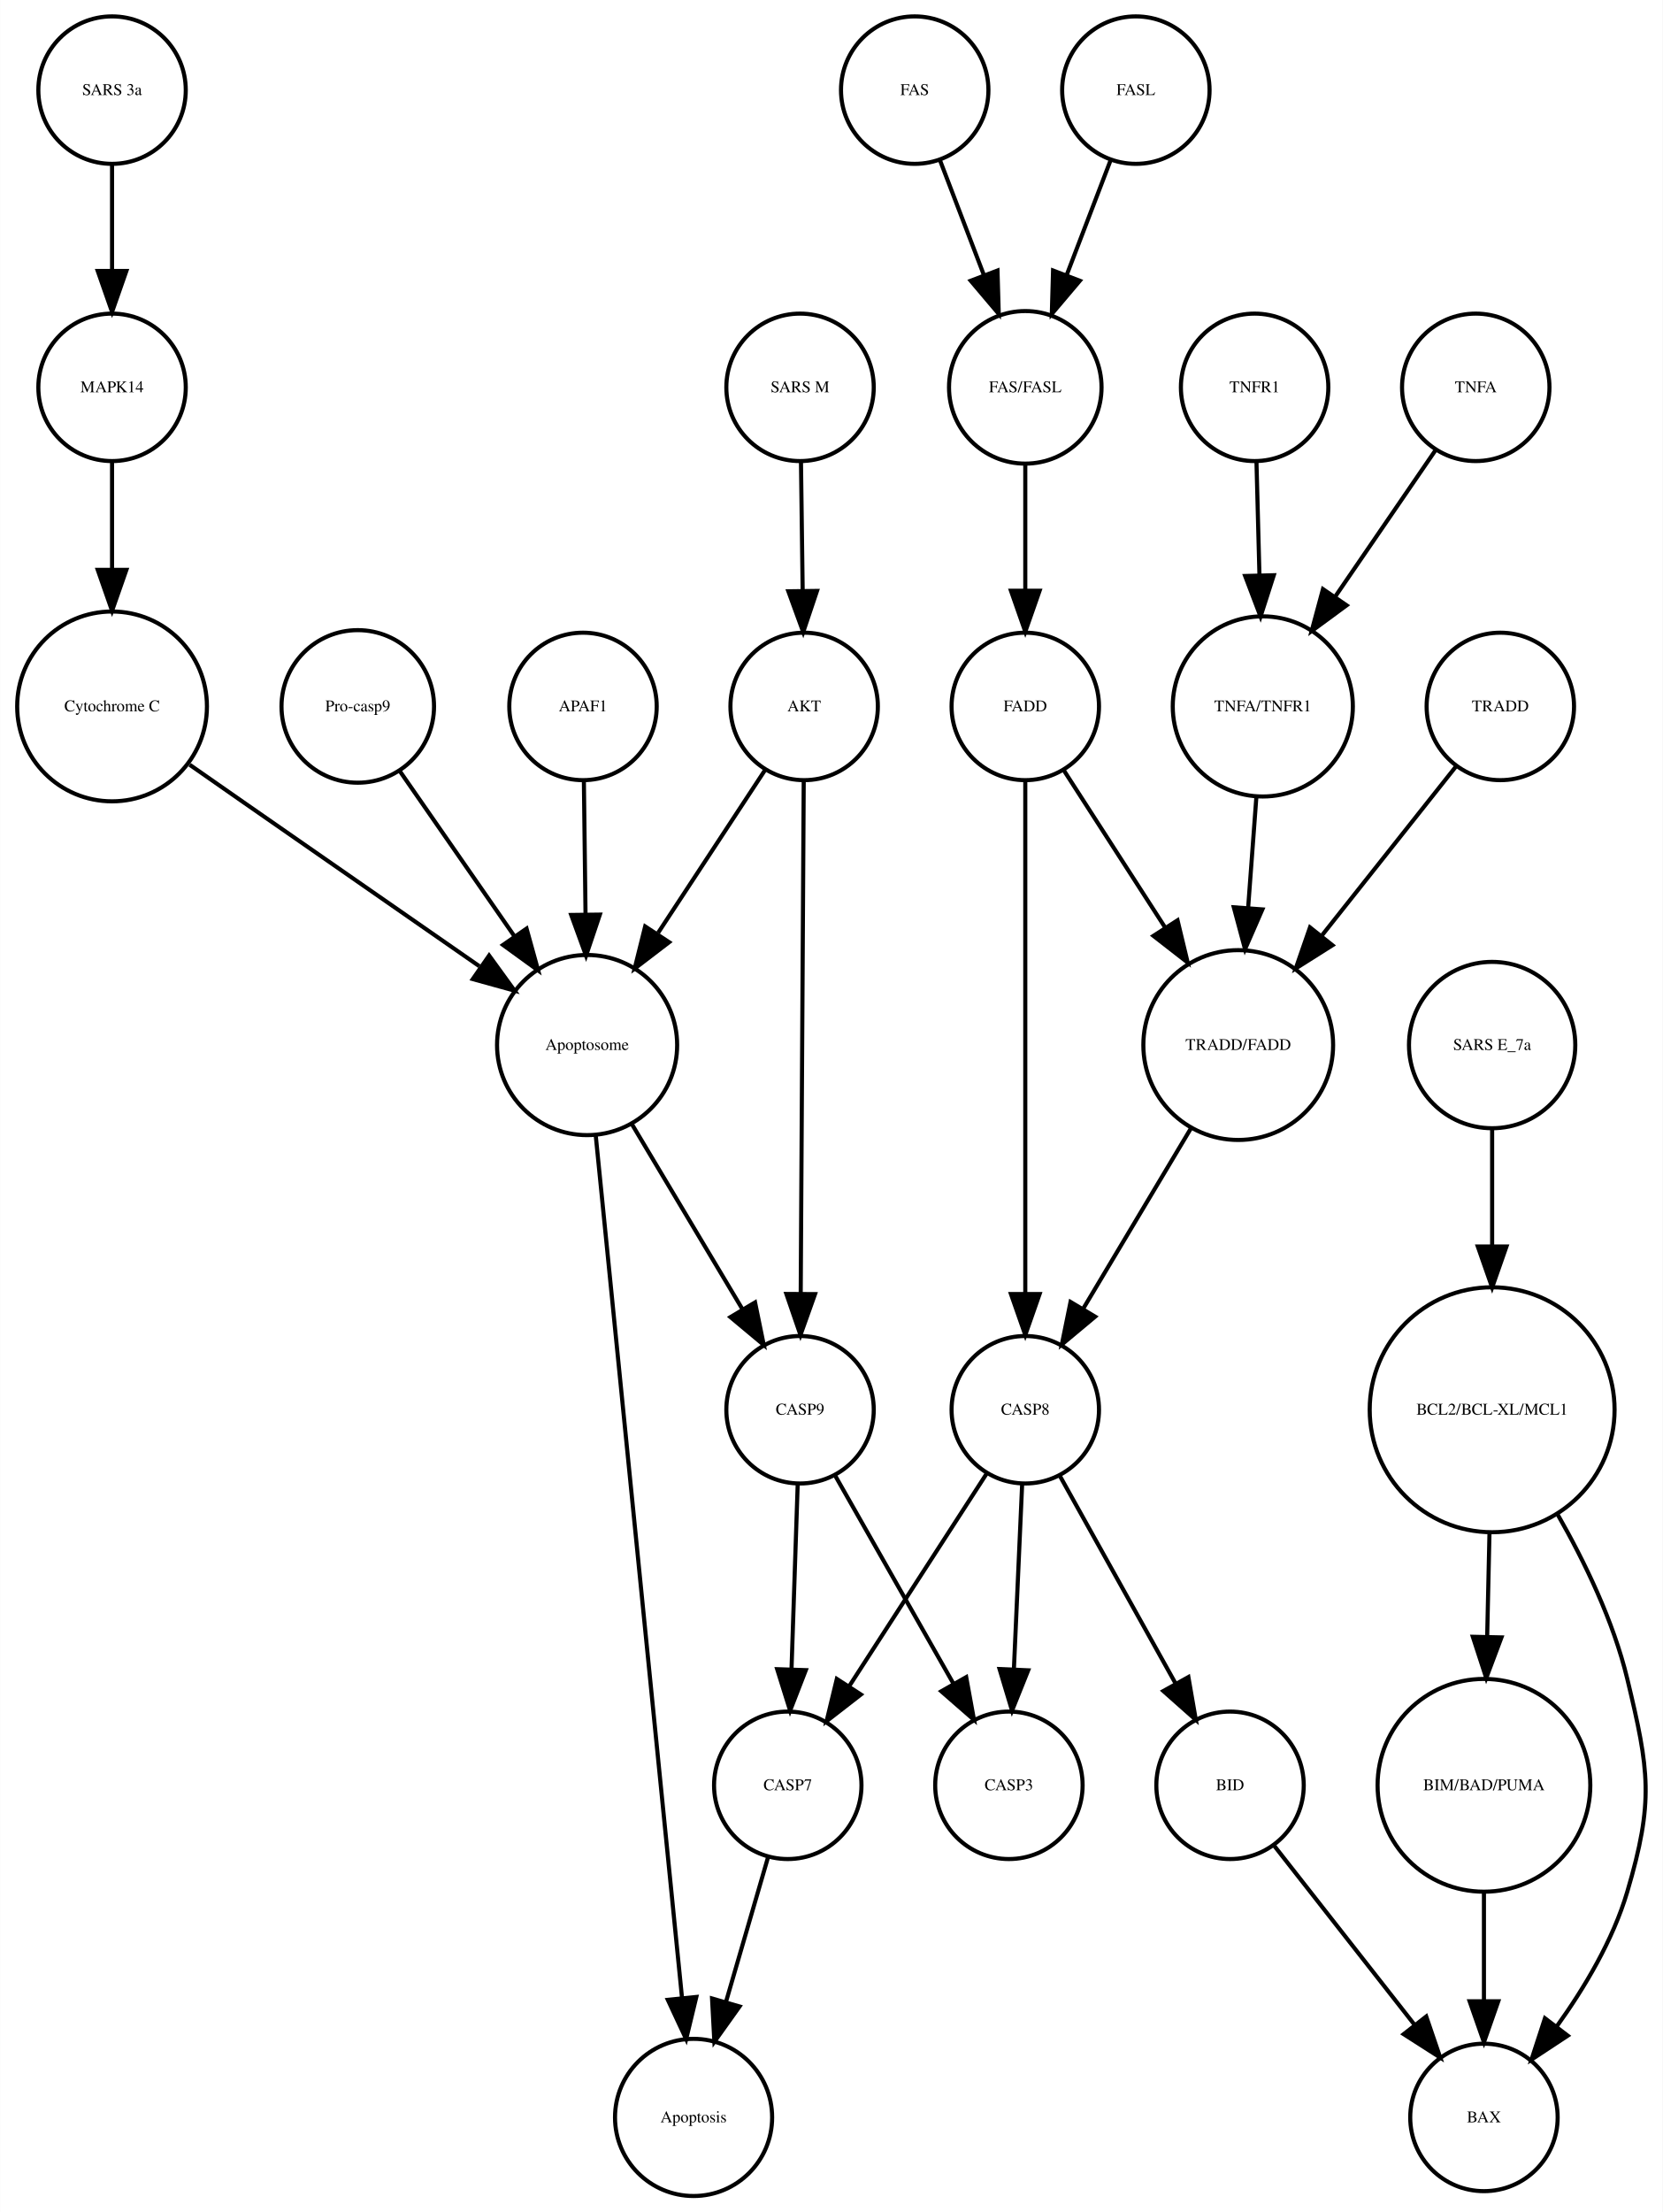
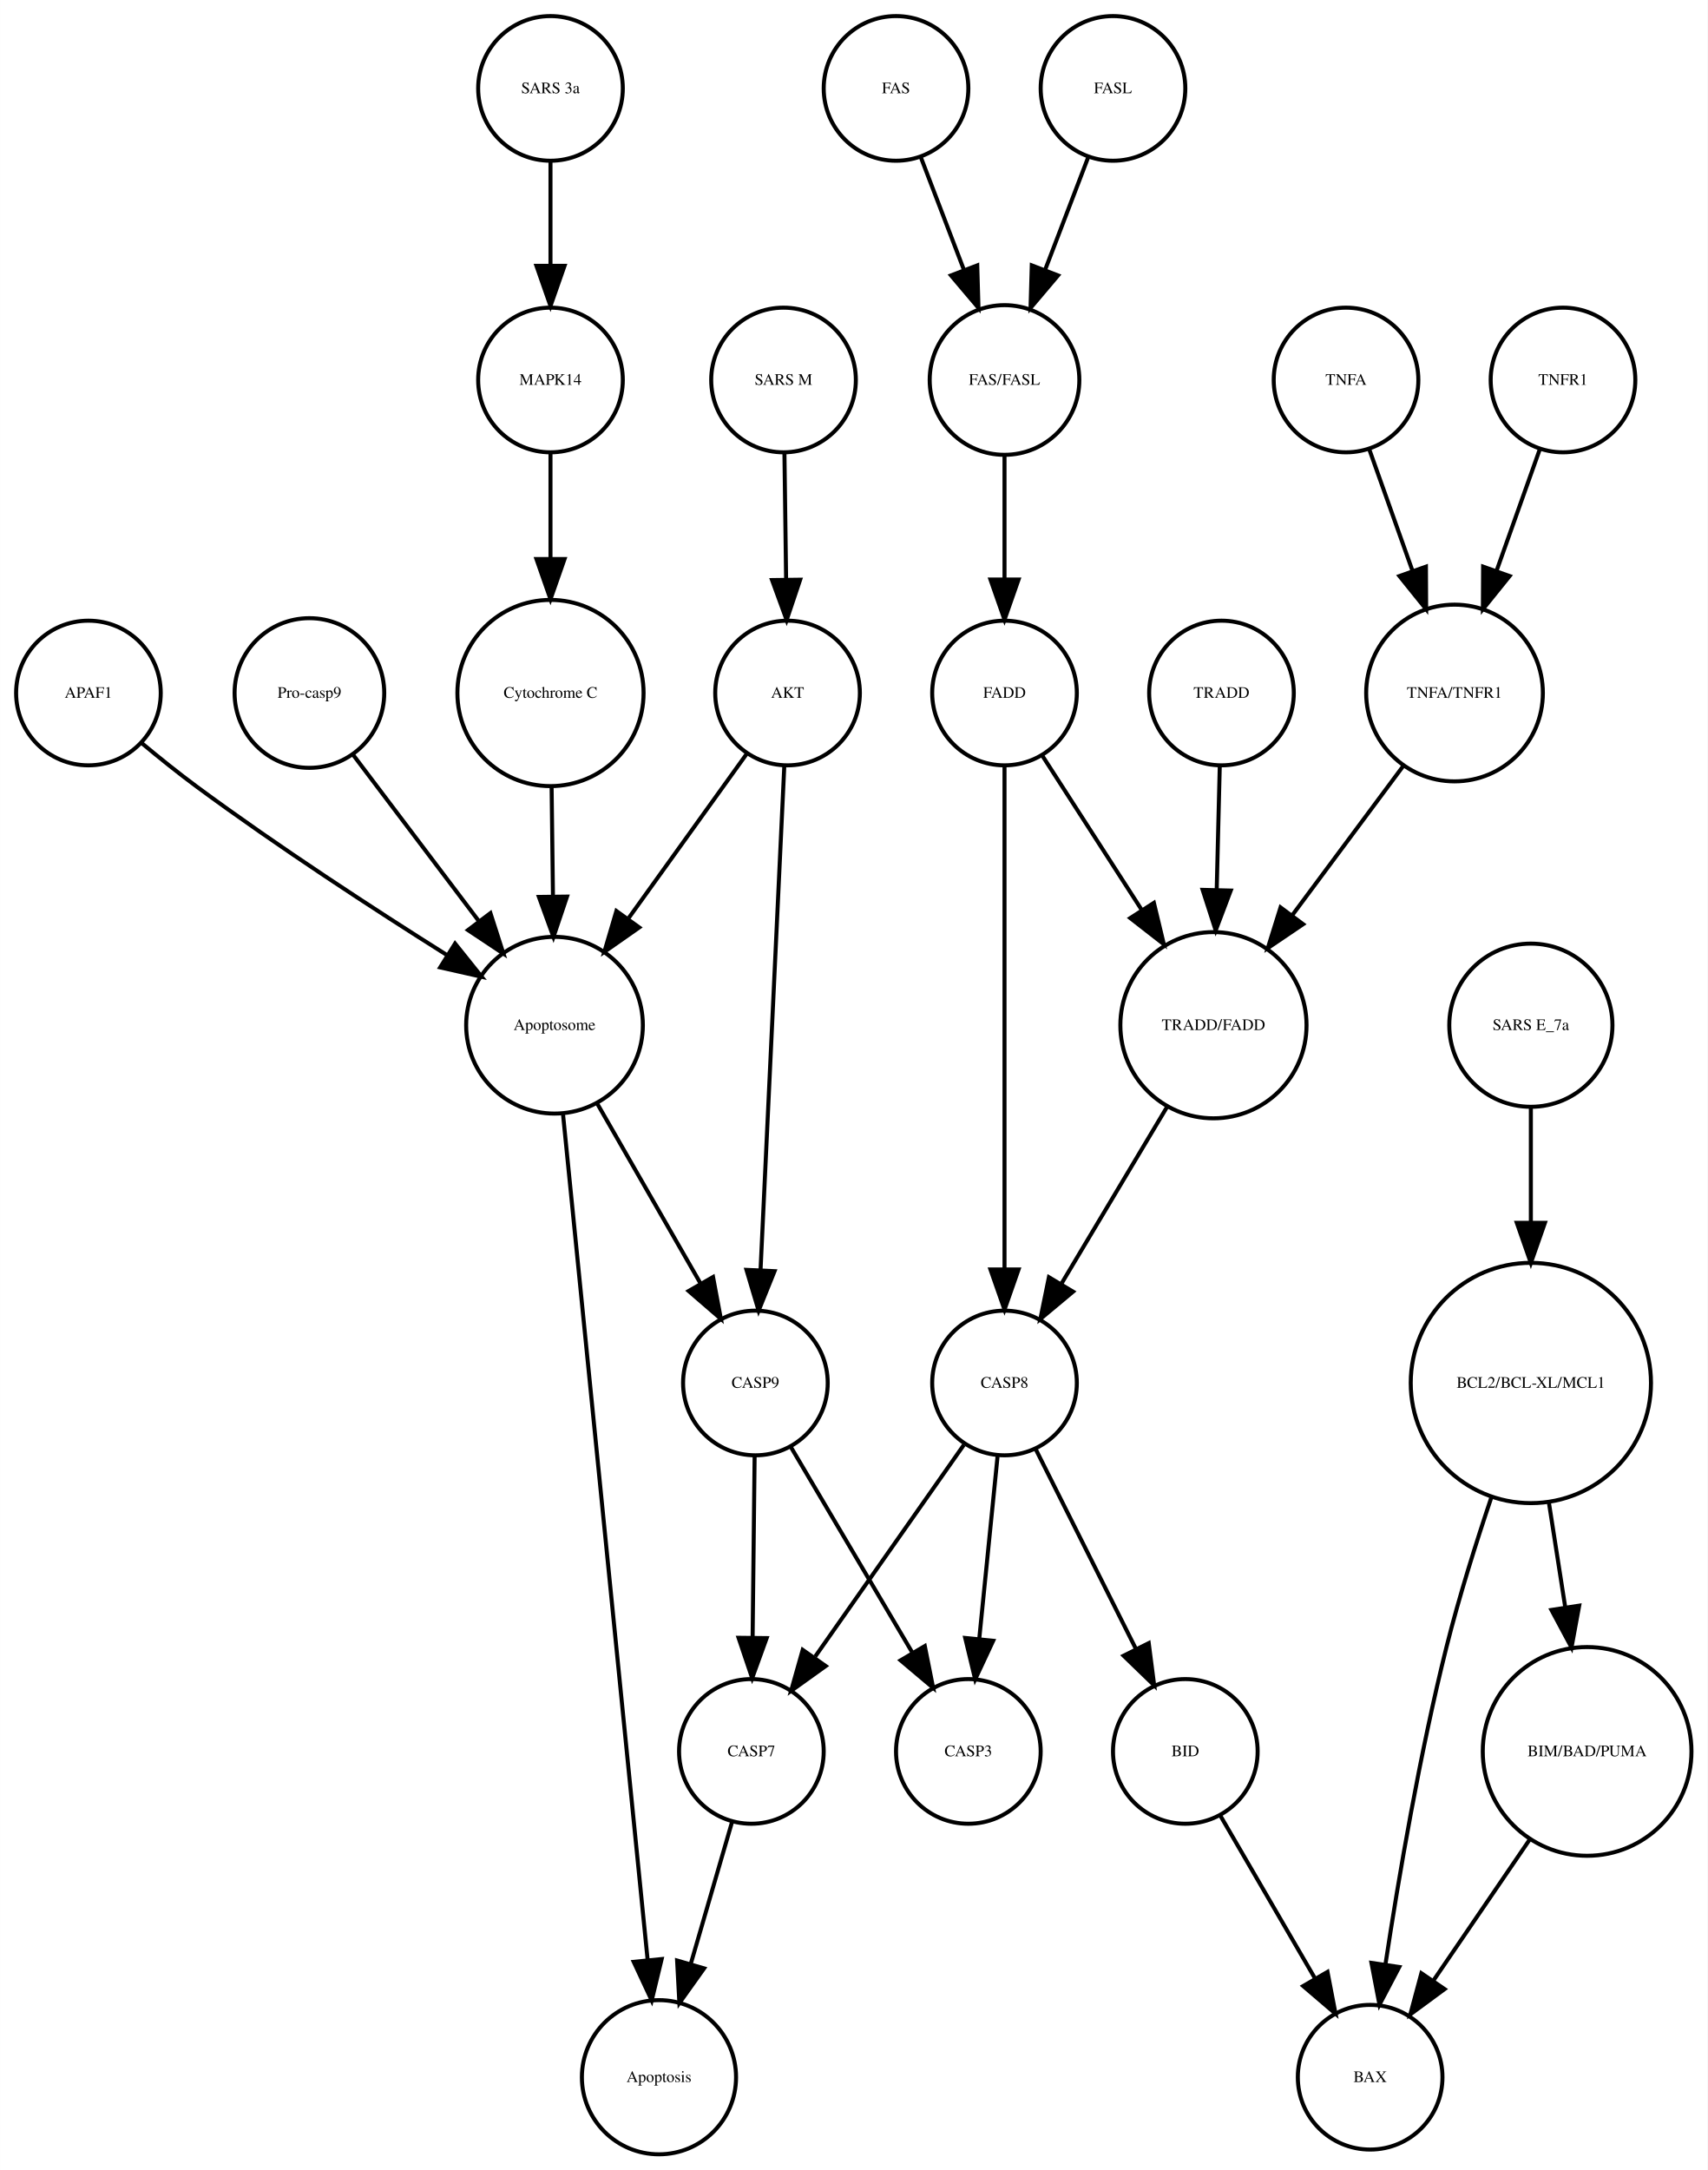
- <svg xmlns="http://www.w3.org/2000/svg" width="406pt" height="540pt" viewBox="0.00 0.00 405.95 540.01">
+ <svg xmlns="http://www.w3.org/2000/svg" width="425pt" height="540pt" viewBox="0.00 0.00 424.99 540.01">
  <g id="graph0" class="graph" transform="scale(1 1) rotate(0) translate(4 536.014)">
-     <polygon fill="white" stroke="none" points="-4,4 -4,-536.014 401.955,-536.014 401.955,4 -4,4" />
+     <polygon fill="white" stroke="none" points="-4,4 -4,-536.014 420.986,-536.014 420.986,4 -4,4" />
    <g id="node1" class="node">
-       <ellipse fill="none" stroke="black" cx="188.335" cy="-100.17" rx="18" ry="18" />
-       <text text-anchor="middle" x="188.335" y="-98.97" font-family="Times,serif" font-size="4.00">CASP7</text>
+       <ellipse fill="none" stroke="black" cx="183" cy="-100.17" rx="18" ry="18" />
+       <text text-anchor="middle" x="183" y="-98.97" font-family="Times,serif" font-size="4.00">CASP7</text>
    </g>
    <g id="node2" class="node">
-       <ellipse fill="none" stroke="black" cx="165.335" cy="-19.092" rx="19.184" ry="19.184" />
-       <text text-anchor="middle" x="165.335" y="-17.892" font-family="Times,serif" font-size="4.00">Apoptosis</text>
+       <ellipse fill="none" stroke="black" cx="160" cy="-19.092" rx="19.184" ry="19.184" />
+       <text text-anchor="middle" x="160" y="-17.892" font-family="Times,serif" font-size="4.00">Apoptosis</text>
    </g>
    <g id="edge1" class="edge">
-       <path fill="none" stroke="black" d="M183.569,-82.785C180.597,-72.568 176.699,-59.166 173.271,-47.377" />
-       <polygon fill="black" stroke="black" points="176.567,-46.178 170.413,-37.553 169.845,-48.133 176.567,-46.178" />
+       <path fill="none" stroke="black" d="M178.234,-82.785C175.263,-72.568 171.365,-59.166 167.936,-47.377" />
+       <polygon fill="black" stroke="black" points="171.232,-46.178 165.079,-37.553 164.511,-48.133 171.232,-46.178" />
    </g>
    <g id="node3" class="node">
-       <ellipse fill="none" stroke="black" cx="139.335" cy="-280.888" rx="21.99" ry="21.99" />
-       <text text-anchor="middle" x="139.335" y="-279.688" font-family="Times,serif" font-size="4.00">Apoptosome</text>
+       <ellipse fill="none" stroke="black" cx="134" cy="-280.888" rx="21.99" ry="21.99" />
+       <text text-anchor="middle" x="134" y="-279.688" font-family="Times,serif" font-size="4.00">Apoptosome</text>
    </g>
    <g id="edge2" class="edge">
-       <path fill="none" stroke="black" d="M141.418,-259.067C146.063,-212.656 157.269,-100.686 162.525,-48.169" />
-       <polygon fill="black" stroke="black" points="166.009,-48.501 163.522,-38.202 159.044,-47.804 166.009,-48.501" />
+       <path fill="none" stroke="black" d="M136.084,-259.067C140.728,-212.656 151.934,-100.686 157.19,-48.169" />
+       <polygon fill="black" stroke="black" points="160.674,-48.501 158.188,-38.202 153.709,-47.804 160.674,-48.501" />
+     </g>
+     <g id="node13" class="node">
+       <ellipse fill="none" stroke="black" cx="184" cy="-191.855" rx="18" ry="18" />
+       <text text-anchor="middle" x="184" y="-190.655" font-family="Times,serif" font-size="4.00">CASP9</text>
+     </g>
+     <g id="edge3" class="edge">
+       <path fill="none" stroke="black" d="M144.604,-261.43C152.129,-248.332 162.293,-230.639 170.413,-216.506" />
+       <polygon fill="black" stroke="black" points="173.458,-218.231 175.405,-207.816 167.388,-214.744 173.458,-218.231" />
+     </g>
+     <g id="node4" class="node">
+       <ellipse fill="none" stroke="black" cx="298" cy="-280.888" rx="23.17" ry="23.17" />
+       <text text-anchor="middle" x="298" y="-279.688" font-family="Times,serif" font-size="4.00">TRADD/FADD</text>
+     </g>
+     <g id="node16" class="node">
+       <ellipse fill="none" stroke="black" cx="246" cy="-191.855" rx="18" ry="18" />
+       <text text-anchor="middle" x="246" y="-190.655" font-family="Times,serif" font-size="4.00">CASP8</text>
+     </g>
+     <g id="edge4" class="edge">
+       <path fill="none" stroke="black" d="M286.46,-260.572C278.729,-247.633 268.497,-230.508 260.257,-216.717" />
+       <polygon fill="black" stroke="black" points="263.06,-214.584 254.926,-207.794 257.051,-218.174 263.06,-214.584" />
+     </g>
+     <g id="node5" class="node">
+       <ellipse fill="none" stroke="black" cx="18" cy="-363.557" rx="18" ry="18" />
+       <text text-anchor="middle" x="18" y="-362.357" font-family="Times,serif" font-size="4.00">APAF1</text>
+     </g>
+     <g id="edge5" class="edge">
+       <path fill="none" stroke="black" d="M31.224,-351.123C35.536,-347.53 40.398,-343.617 45,-340.222 65.255,-325.278 89.16,-309.717 107.093,-298.429" />
+       <polygon fill="black" stroke="black" points="109.249,-301.209 115.875,-292.941 105.539,-295.272 109.249,-301.209" />
+     </g>
+     <g id="node6" class="node">
+       <ellipse fill="none" stroke="black" cx="246" cy="-441.453" rx="18.623" ry="18.623" />
+       <text text-anchor="middle" x="246" y="-440.253" font-family="Times,serif" font-size="4.00">FAS/FASL</text>
+     </g>
+     <g id="node24" class="node">
+       <ellipse fill="none" stroke="black" cx="246" cy="-363.557" rx="18" ry="18" />
+       <text text-anchor="middle" x="246" y="-362.357" font-family="Times,serif" font-size="4.00">FADD</text>
+     </g>
+     <g id="edge6" class="edge">
+       <path fill="none" stroke="black" d="M246,-422.85C246,-413.685 246,-402.272 246,-391.98" />
+       <polygon fill="black" stroke="black" points="249.5,-391.802 246,-381.802 242.5,-391.802 249.5,-391.802" />
+     </g>
+     <g id="node7" class="node">
+       <ellipse fill="none" stroke="black" cx="300" cy="-363.557" rx="18" ry="18" />
+       <text text-anchor="middle" x="300" y="-362.357" font-family="Times,serif" font-size="4.00">TRADD</text>
+     </g>
+     <g id="edge7" class="edge">
+       <path fill="none" stroke="black" d="M299.576,-345.449C299.354,-336.5 299.075,-325.236 298.813,-314.686" />
+       <polygon fill="black" stroke="black" points="302.307,-314.396 298.56,-304.486 295.309,-314.57 302.307,-314.396" />
+     </g>
+     <g id="node8" class="node">
+       <ellipse fill="none" stroke="black" cx="133" cy="-441.453" rx="18" ry="18" />
+       <text text-anchor="middle" x="133" y="-440.253" font-family="Times,serif" font-size="4.00">MAPK14</text>
+     </g>
+     <g id="node11" class="node">
+       <ellipse fill="none" stroke="black" cx="133" cy="-363.557" rx="23.17" ry="23.17" />
+       <text text-anchor="middle" x="133" y="-362.357" font-family="Times,serif" font-size="4.00">Cytochrome C</text>
+     </g>
+     <g id="edge8" class="edge">
+       <path fill="none" stroke="black" d="M133,-423.231C133,-415.498 133,-406.108 133,-397.129" />
+       <polygon fill="black" stroke="black" points="136.5,-396.9 133,-386.9 129.5,-396.9 136.5,-396.9" />
+     </g>
+     <g id="node9" class="node">
+       <ellipse fill="none" stroke="black" cx="73" cy="-363.557" rx="18.623" ry="18.623" />
+       <text text-anchor="middle" x="73" y="-362.357" font-family="Times,serif" font-size="4.00">Pro-casp9</text>
+     </g>
+     <g id="edge9" class="edge">
+       <path fill="none" stroke="black" d="M83.906,-348.135C92.59,-336.651 104.949,-320.306 115.218,-306.726" />
+       <polygon fill="black" stroke="black" points="118.05,-308.783 121.29,-298.696 112.467,-304.561 118.05,-308.783" />
+     </g>
+     <g id="node10" class="node">
+       <ellipse fill="none" stroke="black" cx="377" cy="-280.888" rx="20.306" ry="20.306" />
+       <text text-anchor="middle" x="377" y="-279.688" font-family="Times,serif" font-size="4.00">SARS E_7a</text>
+     </g>
+     <g id="node17" class="node">
+       <ellipse fill="none" stroke="black" cx="377" cy="-191.855" rx="29.898" ry="29.898" />
+       <text text-anchor="middle" x="377" y="-190.655" font-family="Times,serif" font-size="4.00">BCL2/BCL-XL/MCL1</text>
+     </g>
+     <g id="edge10" class="edge">
+       <path fill="none" stroke="black" d="M377,-260.572C377,-252.098 377,-241.828 377,-231.875" />
+       <polygon fill="black" stroke="black" points="380.5,-231.707 377,-221.707 373.5,-231.707 380.5,-231.707" />
+     </g>
+     <g id="edge11" class="edge">
+       <path fill="none" stroke="black" d="M133.279,-340.086C133.382,-331.709 133.502,-322.044 133.614,-313.026" />
+       <polygon fill="black" stroke="black" points="137.116,-312.896 133.74,-302.854 130.116,-312.81 137.116,-312.896" />
+     </g>
+     <g id="node12" class="node">
+       <ellipse fill="none" stroke="black" cx="273" cy="-514.014" rx="18" ry="18" />
+       <text text-anchor="middle" x="273" y="-512.814" font-family="Times,serif" font-size="4.00">FASL</text>
+     </g>
+     <g id="edge12" class="edge">
+       <path fill="none" stroke="black" d="M266.873,-497.003C263.686,-488.674 259.708,-478.277 256.082,-468.801" />
+       <polygon fill="black" stroke="black" points="259.322,-467.474 252.479,-459.385 252.784,-469.975 259.322,-467.474" />
+     </g>
+     <g id="edge13" class="edge">
+       <path fill="none" stroke="black" d="M183.807,-173.562C183.665,-160.783 183.468,-143.13 183.304,-128.455" />
+       <polygon fill="black" stroke="black" points="186.804,-128.369 183.192,-118.409 179.804,-128.447 186.804,-128.369" />
+     </g>
+     <g id="node25" class="node">
+       <ellipse fill="none" stroke="black" cx="237" cy="-100.17" rx="18" ry="18" />
+       <text text-anchor="middle" x="237" y="-98.97" font-family="Times,serif" font-size="4.00">CASP3</text>
+     </g>
+     <g id="edge14" class="edge">
+       <path fill="none" stroke="black" d="M192.752,-176.045C200.961,-162.154 213.375,-141.147 222.967,-124.916" />
+       <polygon fill="black" stroke="black" points="226.161,-126.391 228.235,-116.002 220.134,-122.83 226.161,-126.391" />
+     </g>
+     <g id="node14" class="node">
+       <ellipse fill="none" stroke="black" cx="219" cy="-514.014" rx="18" ry="18" />
+       <text text-anchor="middle" x="219" y="-512.814" font-family="Times,serif" font-size="4.00">FAS</text>
+     </g>
+     <g id="edge15" class="edge">
+       <path fill="none" stroke="black" d="M225.127,-497.003C228.314,-488.674 232.292,-478.277 235.918,-468.801" />
+       <polygon fill="black" stroke="black" points="239.216,-469.975 239.521,-459.385 232.678,-467.474 239.216,-469.975" />
+     </g>
+     <g id="node15" class="node">
+       <ellipse fill="none" stroke="black" cx="331" cy="-441.453" rx="18" ry="18" />
+       <text text-anchor="middle" x="331" y="-440.253" font-family="Times,serif" font-size="4.00">TNFA</text>
    </g>
    <g id="node23" class="node">
-       <ellipse fill="none" stroke="black" cx="191.335" cy="-191.855" rx="18" ry="18" />
-       <text text-anchor="middle" x="191.335" y="-190.655" font-family="Times,serif" font-size="4.00">CASP9</text>
-     </g>
-     <g id="edge3" class="edge">
-       <path fill="none" stroke="black" d="M150.109,-261.854C157.967,-248.703 168.689,-230.757 177.229,-216.463" />
-       <polygon fill="black" stroke="black" points="180.349,-218.064 182.474,-207.685 174.34,-214.474 180.349,-218.064" />
-     </g>
-     <g id="node4" class="node">
-       <ellipse fill="none" stroke="black" cx="298.335" cy="-280.888" rx="23.17" ry="23.17" />
-       <text text-anchor="middle" x="298.335" y="-279.688" font-family="Times,serif" font-size="4.00">TRADD/FADD</text>
+       <ellipse fill="none" stroke="black" cx="358" cy="-363.557" rx="21.99" ry="21.99" />
+       <text text-anchor="middle" x="358" y="-362.357" font-family="Times,serif" font-size="4.00">TNFA/TNFR1</text>
+     </g>
+     <g id="edge16" class="edge">
+       <path fill="none" stroke="black" d="M336.726,-424.357C339.87,-415.52 343.867,-404.284 347.546,-393.943" />
+       <polygon fill="black" stroke="black" points="350.883,-395.005 350.937,-384.411 344.288,-392.659 350.883,-395.005" />
+     </g>
+     <g id="edge17" class="edge">
+       <path fill="none" stroke="black" d="M235.878,-176.445C225.9,-162.241 210.503,-140.322 198.892,-123.793" />
+       <polygon fill="black" stroke="black" points="201.501,-121.419 192.889,-115.248 195.773,-125.443 201.501,-121.419" />
+     </g>
+     <g id="node19" class="node">
+       <ellipse fill="none" stroke="black" cx="291" cy="-100.17" rx="18" ry="18" />
+       <text text-anchor="middle" x="291" y="-98.97" font-family="Times,serif" font-size="4.00">BID</text>
+     </g>
+     <g id="edge18" class="edge">
+       <path fill="none" stroke="black" d="M253.838,-175.233C260.678,-161.601 270.72,-141.588 278.641,-125.801" />
+       <polygon fill="black" stroke="black" points="281.895,-127.12 283.251,-116.613 275.638,-123.981 281.895,-127.12" />
+     </g>
+     <g id="edge19" class="edge">
+       <path fill="none" stroke="black" d="M244.265,-173.562C242.974,-160.701 241.188,-142.903 239.71,-128.174" />
+       <polygon fill="black" stroke="black" points="243.181,-127.705 238.699,-118.105 236.216,-128.404 243.181,-127.705" />
+     </g>
+     <g id="node22" class="node">
+       <ellipse fill="none" stroke="black" cx="337" cy="-19.092" rx="18" ry="18" />
+       <text text-anchor="middle" x="337" y="-17.892" font-family="Times,serif" font-size="4.00">BAX</text>
+     </g>
+     <g id="edge21" class="edge">
+       <path fill="none" stroke="black" d="M367.275,-163.706C363.401,-152.225 359.129,-138.642 356,-126.156 349.348,-99.611 344.094,-68.77 340.813,-47.211" />
+       <polygon fill="black" stroke="black" points="344.249,-46.523 339.321,-37.144 337.324,-47.548 344.249,-46.523" />
+     </g>
+     <g id="node26" class="node">
+       <ellipse fill="none" stroke="black" cx="391" cy="-100.17" rx="25.972" ry="25.972" />
+       <text text-anchor="middle" x="391" y="-98.97" font-family="Times,serif" font-size="4.00">BIM/BAD/PUMA</text>
+     </g>
+     <g id="edge20" class="edge">
+       <path fill="none" stroke="black" d="M381.43,-162.478C382.742,-154.068 384.195,-144.761 385.564,-135.993" />
+       <polygon fill="black" stroke="black" points="389.035,-136.453 387.119,-126.033 382.118,-135.374 389.035,-136.453" />
    </g>
    <g id="node18" class="node">
-       <ellipse fill="none" stroke="black" cx="246.335" cy="-191.855" rx="18" ry="18" />
-       <text text-anchor="middle" x="246.335" y="-190.655" font-family="Times,serif" font-size="4.00">CASP8</text>
-     </g>
-     <g id="edge4" class="edge">
-       <path fill="none" stroke="black" d="M286.794,-260.572C279.063,-247.633 268.831,-230.508 260.592,-216.717" />
-       <polygon fill="black" stroke="black" points="263.394,-214.584 255.261,-207.794 257.385,-218.174 263.394,-214.584" />
-     </g>
-     <g id="node5" class="node">
-       <ellipse fill="none" stroke="black" cx="358.335" cy="-19.092" rx="18" ry="18" />
-       <text text-anchor="middle" x="358.335" y="-17.892" font-family="Times,serif" font-size="4.00">BAX</text>
-     </g>
-     <g id="node6" class="node">
-       <ellipse fill="none" stroke="black" cx="273.335" cy="-514.014" rx="18" ry="18" />
-       <text text-anchor="middle" x="273.335" y="-512.814" font-family="Times,serif" font-size="4.00">FASL</text>
-     </g>
-     <g id="node17" class="node">
-       <ellipse fill="none" stroke="black" cx="246.335" cy="-441.453" rx="18.623" ry="18.623" />
-       <text text-anchor="middle" x="246.335" y="-440.253" font-family="Times,serif" font-size="4.00">FAS/FASL</text>
-     </g>
-     <g id="edge5" class="edge">
-       <path fill="none" stroke="black" d="M267.208,-497.003C264.021,-488.674 260.043,-478.277 256.417,-468.801" />
-       <polygon fill="black" stroke="black" points="259.656,-467.474 252.814,-459.385 253.118,-469.975 259.656,-467.474" />
-     </g>
-     <g id="node7" class="node">
-       <ellipse fill="none" stroke="black" cx="219.335" cy="-514.014" rx="18" ry="18" />
-       <text text-anchor="middle" x="219.335" y="-512.814" font-family="Times,serif" font-size="4.00">FAS</text>
-     </g>
-     <g id="edge6" class="edge">
-       <path fill="none" stroke="black" d="M225.461,-497.003C228.648,-488.674 232.626,-478.277 236.252,-468.801" />
-       <polygon fill="black" stroke="black" points="239.551,-469.975 239.856,-459.385 233.013,-467.474 239.551,-469.975" />
-     </g>
-     <g id="node8" class="node">
-       <ellipse fill="none" stroke="black" cx="23.334" cy="-363.557" rx="23.17" ry="23.17" />
-       <text text-anchor="middle" x="23.334" y="-362.357" font-family="Times,serif" font-size="4.00">Cytochrome C</text>
-     </g>
-     <g id="edge7" class="edge">
-       <path fill="none" stroke="black" d="M42.281,-349.322C46.572,-346.328 51.109,-343.164 55.334,-340.222 74.637,-326.784 96.455,-311.633 113.017,-300.141" />
-       <polygon fill="black" stroke="black" points="115.407,-302.742 121.628,-294.166 111.416,-296.991 115.407,-302.742" />
-     </g>
-     <g id="node9" class="node">
-       <ellipse fill="none" stroke="black" cx="246.335" cy="-363.557" rx="18" ry="18" />
-       <text text-anchor="middle" x="246.335" y="-362.357" font-family="Times,serif" font-size="4.00">FADD</text>
-     </g>
-     <g id="edge9" class="edge">
-       <path fill="none" stroke="black" d="M255.631,-348.135C262.514,-337.456 272.106,-322.576 280.456,-309.623" />
-       <polygon fill="black" stroke="black" points="283.513,-311.34 285.99,-301.039 277.63,-307.547 283.513,-311.34" />
-     </g>
-     <g id="edge8" class="edge">
-       <path fill="none" stroke="black" d="M246.335,-345.351C246.335,-315.874 246.335,-255.491 246.335,-220.193" />
-       <polygon fill="black" stroke="black" points="249.835,-220.106 246.335,-210.106 242.835,-220.106 249.835,-220.106" />
-     </g>
-     <g id="node10" class="node">
-       <ellipse fill="none" stroke="black" cx="23.334" cy="-514.014" rx="18" ry="18" />
-       <text text-anchor="middle" x="23.334" y="-512.814" font-family="Times,serif" font-size="4.00">SARS 3a</text>
-     </g>
-     <g id="node24" class="node">
-       <ellipse fill="none" stroke="black" cx="23.334" cy="-441.453" rx="18" ry="18" />
-       <text text-anchor="middle" x="23.334" y="-440.253" font-family="Times,serif" font-size="4.00">MAPK14</text>
-     </g>
-     <g id="edge10" class="edge">
-       <path fill="none" stroke="black" d="M23.334,-495.933C23.334,-488.162 23.334,-478.769 23.334,-470.036" />
-       <polygon fill="black" stroke="black" points="26.835,-469.867 23.334,-459.867 19.835,-469.867 26.835,-469.867" />
-     </g>
-     <g id="node11" class="node">
-       <ellipse fill="none" stroke="black" cx="302.335" cy="-441.453" rx="18" ry="18" />
-       <text text-anchor="middle" x="302.335" y="-440.253" font-family="Times,serif" font-size="4.00">TNFR1</text>
-     </g>
-     <g id="node13" class="node">
-       <ellipse fill="none" stroke="black" cx="304.335" cy="-363.557" rx="21.99" ry="21.99" />
-       <text text-anchor="middle" x="304.335" y="-362.357" font-family="Times,serif" font-size="4.00">TNFA/TNFR1</text>
-     </g>
-     <g id="edge11" class="edge">
-       <path fill="none" stroke="black" d="M302.788,-423.231C303.003,-415.096 303.265,-405.128 303.513,-395.733" />
-       <polygon fill="black" stroke="black" points="307.018,-395.585 303.783,-385.497 300.02,-395.401 307.018,-395.585" />
-     </g>
-     <g id="node12" class="node">
-       <ellipse fill="none" stroke="black" cx="358.335" cy="-100.17" rx="25.972" ry="25.972" />
-       <text text-anchor="middle" x="358.335" y="-98.97" font-family="Times,serif" font-size="4.00">BIM/BAD/PUMA</text>
-     </g>
-     <g id="edge12" class="edge">
-       <path fill="none" stroke="black" d="M358.335,-74.149C358.335,-65.656 358.335,-56.126 358.335,-47.46" />
-       <polygon fill="black" stroke="black" points="361.835,-47.446 358.335,-37.446 354.835,-47.446 361.835,-47.446" />
-     </g>
-     <g id="edge13" class="edge">
-       <path fill="none" stroke="black" d="M302.789,-341.782C302.169,-333.439 301.439,-323.621 300.751,-314.376" />
-       <polygon fill="black" stroke="black" points="304.233,-314.003 300.001,-304.29 297.252,-314.522 304.233,-314.003" />
-     </g>
-     <g id="node14" class="node">
-       <ellipse fill="none" stroke="black" cx="191.335" cy="-441.453" rx="18" ry="18" />
-       <text text-anchor="middle" x="191.335" y="-440.253" font-family="Times,serif" font-size="4.00">SARS M</text>
-     </g>
-     <g id="node25" class="node">
-       <ellipse fill="none" stroke="black" cx="192.335" cy="-363.557" rx="18" ry="18" />
-       <text text-anchor="middle" x="192.335" y="-362.357" font-family="Times,serif" font-size="4.00">AKT</text>
-     </g>
-     <g id="edge14" class="edge">
-       <path fill="none" stroke="black" d="M191.561,-423.231C191.683,-414.012 191.835,-402.44 191.973,-392.014" />
-       <polygon fill="black" stroke="black" points="195.476,-391.756 192.109,-381.71 188.477,-391.663 195.476,-391.756" />
-     </g>
-     <g id="node15" class="node">
-       <ellipse fill="none" stroke="black" cx="83.335" cy="-363.557" rx="18.623" ry="18.623" />
-       <text text-anchor="middle" x="83.335" y="-362.357" font-family="Times,serif" font-size="4.00">Pro-casp9</text>
-     </g>
-     <g id="edge15" class="edge">
-       <path fill="none" stroke="black" d="M93.606,-347.761C101.428,-336.492 112.387,-320.707 121.615,-307.413" />
-       <polygon fill="black" stroke="black" points="124.552,-309.32 127.379,-299.11 118.801,-305.328 124.552,-309.32" />
-     </g>
-     <g id="node16" class="node">
-       <ellipse fill="none" stroke="black" cx="360.335" cy="-280.888" rx="20.306" ry="20.306" />
-       <text text-anchor="middle" x="360.335" y="-279.688" font-family="Times,serif" font-size="4.00">SARS E_7a</text>
+       <ellipse fill="none" stroke="black" cx="133" cy="-514.014" rx="18" ry="18" />
+       <text text-anchor="middle" x="133" y="-512.814" font-family="Times,serif" font-size="4.00">SARS 3a</text>
+     </g>
+     <g id="edge22" class="edge">
+       <path fill="none" stroke="black" d="M133,-495.933C133,-488.162 133,-478.769 133,-470.036" />
+       <polygon fill="black" stroke="black" points="136.5,-469.867 133,-459.867 129.5,-469.867 136.5,-469.867" />
+     </g>
+     <g id="edge23" class="edge">
+       <path fill="none" stroke="black" d="M299.652,-84.296C306.27,-72.919 315.526,-57.007 323.168,-43.87" />
+       <polygon fill="black" stroke="black" points="326.384,-45.303 328.387,-34.899 320.333,-41.783 326.384,-45.303" />
+     </g>
+     <g id="node20" class="node">
+       <ellipse fill="none" stroke="black" cx="192" cy="-363.557" rx="18" ry="18" />
+       <text text-anchor="middle" x="192" y="-362.357" font-family="Times,serif" font-size="4.00">AKT</text>
+     </g>
+     <g id="edge24" class="edge">
+       <path fill="none" stroke="black" d="M181.897,-348.505C173.803,-337.248 162.231,-321.153 152.49,-307.604" />
+       <polygon fill="black" stroke="black" points="155.086,-305.22 146.407,-299.144 149.403,-309.306 155.086,-305.22" />
+     </g>
+     <g id="edge25" class="edge">
+       <path fill="none" stroke="black" d="M191.189,-345.351C189.796,-315.798 186.938,-255.178 185.276,-219.919" />
+       <polygon fill="black" stroke="black" points="188.768,-219.678 184.801,-209.854 181.776,-220.007 188.768,-219.678" />
    </g>
    <g id="node21" class="node">
-       <ellipse fill="none" stroke="black" cx="360.335" cy="-191.855" rx="29.898" ry="29.898" />
-       <text text-anchor="middle" x="360.335" y="-190.655" font-family="Times,serif" font-size="4.00">BCL2/BCL-XL/MCL1</text>
-     </g>
-     <g id="edge16" class="edge">
-       <path fill="none" stroke="black" d="M360.335,-260.572C360.335,-252.098 360.335,-241.828 360.335,-231.875" />
-       <polygon fill="black" stroke="black" points="363.835,-231.707 360.335,-221.707 356.835,-231.707 363.835,-231.707" />
-     </g>
-     <g id="edge17" class="edge">
-       <path fill="none" stroke="black" d="M246.335,-422.85C246.335,-413.685 246.335,-402.272 246.335,-391.98" />
-       <polygon fill="black" stroke="black" points="249.835,-391.802 246.335,-381.802 242.835,-391.802 249.835,-391.802" />
-     </g>
-     <g id="edge18" class="edge">
-       <path fill="none" stroke="black" d="M237.016,-176.445C227.938,-162.408 213.987,-140.837 203.344,-124.378" />
-       <polygon fill="black" stroke="black" points="206.192,-122.338 197.823,-115.842 200.314,-126.139 206.192,-122.338" />
-     </g>
-     <g id="node22" class="node">
-       <ellipse fill="none" stroke="black" cx="296.335" cy="-100.17" rx="18" ry="18" />
-       <text text-anchor="middle" x="296.335" y="-98.97" font-family="Times,serif" font-size="4.00">BID</text>
-     </g>
-     <g id="edge19" class="edge">
-       <path fill="none" stroke="black" d="M254.816,-175.641C262.549,-161.771 274.097,-141.056 283.053,-124.993" />
-       <polygon fill="black" stroke="black" points="286.165,-126.598 287.978,-116.159 280.051,-123.189 286.165,-126.598" />
-     </g>
-     <g id="node26" class="node">
-       <ellipse fill="none" stroke="black" cx="242.335" cy="-100.17" rx="18" ry="18" />
-       <text text-anchor="middle" x="242.335" y="-98.97" font-family="Times,serif" font-size="4.00">CASP3</text>
-     </g>
-     <g id="edge20" class="edge">
-       <path fill="none" stroke="black" d="M245.563,-173.562C244.993,-160.783 244.206,-143.13 243.551,-128.455" />
-       <polygon fill="black" stroke="black" points="247.046,-128.243 243.103,-118.409 240.053,-128.555 247.046,-128.243" />
-     </g>
-     <g id="node19" class="node">
-       <ellipse fill="none" stroke="black" cx="362.335" cy="-363.557" rx="18" ry="18" />
-       <text text-anchor="middle" x="362.335" y="-362.357" font-family="Times,serif" font-size="4.00">TRADD</text>
-     </g>
-     <g id="edge21" class="edge">
-       <path fill="none" stroke="black" d="M351.478,-348.872C342.559,-337.63 329.673,-321.388 318.824,-307.714" />
-       <polygon fill="black" stroke="black" points="321.343,-305.257 312.386,-299.599 315.859,-309.608 321.343,-305.257" />
-     </g>
-     <g id="node20" class="node">
-       <ellipse fill="none" stroke="black" cx="356.335" cy="-441.453" rx="18" ry="18" />
-       <text text-anchor="middle" x="356.335" y="-440.253" font-family="Times,serif" font-size="4.00">TNFA</text>
-     </g>
-     <g id="edge22" class="edge">
-       <path fill="none" stroke="black" d="M346.554,-426.177C339.641,-416.088 330.181,-402.281 321.968,-390.294" />
-       <polygon fill="black" stroke="black" points="324.802,-388.237 316.262,-381.966 319.027,-392.194 324.802,-388.237" />
-     </g>
-     <g id="edge23" class="edge">
-       <path fill="none" stroke="black" d="M376.256,-166.425C382.943,-154.743 389.946,-140.255 393.335,-126.156 398.732,-103.697 399.877,-96.337 393.335,-74.184 389.842,-62.357 382.866,-50.684 376.055,-41.227" />
-       <polygon fill="black" stroke="black" points="378.798,-39.052 369.951,-33.223 373.232,-43.297 378.798,-39.052" />
-     </g>
-     <g id="edge24" class="edge">
-       <path fill="none" stroke="black" d="M359.691,-161.984C359.509,-153.83 359.309,-144.864 359.12,-136.382" />
-       <polygon fill="black" stroke="black" points="362.618,-136.28 358.896,-126.361 355.62,-136.436 362.618,-136.28" />
-     </g>
-     <g id="edge25" class="edge">
-       <path fill="none" stroke="black" d="M307.134,-85.396C316.558,-73.376 330.393,-55.73 341.307,-41.81" />
-       <polygon fill="black" stroke="black" points="344.243,-43.737 347.659,-33.708 338.734,-39.419 344.243,-43.737" />
+       <ellipse fill="none" stroke="black" cx="191" cy="-441.453" rx="18" ry="18" />
+       <text text-anchor="middle" x="191" y="-440.253" font-family="Times,serif" font-size="4.00">SARS M</text>
    </g>
    <g id="edge26" class="edge">
-       <path fill="none" stroke="black" d="M190.756,-173.562C190.329,-160.783 189.738,-143.13 189.247,-128.455" />
-       <polygon fill="black" stroke="black" points="192.744,-128.286 188.911,-118.409 185.748,-128.52 192.744,-128.286" />
+       <path fill="none" stroke="black" d="M191.227,-423.231C191.348,-414.012 191.501,-402.44 191.638,-392.014" />
+       <polygon fill="black" stroke="black" points="195.142,-391.756 191.774,-381.71 188.142,-391.663 195.142,-391.756" />
    </g>
    <g id="edge27" class="edge">
-       <path fill="none" stroke="black" d="M199.986,-175.641C207.873,-161.771 219.653,-141.056 228.787,-124.993" />
-       <polygon fill="black" stroke="black" points="231.91,-126.582 233.811,-116.159 225.825,-123.122 231.91,-126.582" />
+       <path fill="none" stroke="black" d="M345.276,-345.449C337.226,-334.626 326.66,-320.42 317.558,-308.183" />
+       <polygon fill="black" stroke="black" points="320.316,-306.027 311.54,-300.092 314.7,-310.205 320.316,-306.027" />
+     </g>
+     <g id="edge29" class="edge">
+       <path fill="none" stroke="black" d="M255.297,-348.135C262.18,-337.456 271.772,-322.576 280.122,-309.623" />
+       <polygon fill="black" stroke="black" points="283.179,-311.34 285.655,-301.039 277.295,-307.547 283.179,-311.34" />
    </g>
    <g id="edge28" class="edge">
-       <path fill="none" stroke="black" d="M23.334,-423.231C23.334,-415.498 23.334,-406.108 23.334,-397.129" />
-       <polygon fill="black" stroke="black" points="26.835,-396.9 23.334,-386.9 19.835,-396.9 26.835,-396.9" />
+       <path fill="none" stroke="black" d="M246,-345.351C246,-315.874 246,-255.491 246,-220.193" />
+       <polygon fill="black" stroke="black" points="249.5,-220.106 246,-210.106 242.5,-220.106 249.5,-220.106" />
    </g>
    <g id="edge30" class="edge">
-       <path fill="none" stroke="black" d="M182.859,-348.135C175.602,-337.088 165.39,-321.545 156.681,-308.29" />
-       <polygon fill="black" stroke="black" points="159.363,-305.998 150.947,-299.563 153.513,-309.842 159.363,-305.998" />
-     </g>
-     <g id="edge29" class="edge">
-       <path fill="none" stroke="black" d="M192.233,-345.351C192.059,-315.874 191.704,-255.491 191.496,-220.193" />
-       <polygon fill="black" stroke="black" points="194.995,-220.085 191.436,-210.106 187.995,-220.126 194.995,-220.085" />
+       <path fill="none" stroke="black" d="M376.812,-78.393C369.415,-67.561 360.348,-54.282 352.736,-43.135" />
+       <polygon fill="black" stroke="black" points="355.533,-41.025 347.003,-34.74 349.752,-44.972 355.533,-41.025" />
    </g>
    <g id="node27" class="node">
-       <ellipse fill="none" stroke="black" cx="138.335" cy="-363.557" rx="18" ry="18" />
-       <text text-anchor="middle" x="138.335" y="-362.357" font-family="Times,serif" font-size="4.00">APAF1</text>
+       <ellipse fill="none" stroke="black" cx="385" cy="-441.453" rx="18" ry="18" />
+       <text text-anchor="middle" x="385" y="-440.253" font-family="Times,serif" font-size="4.00">TNFR1</text>
    </g>
    <g id="edge31" class="edge">
-       <path fill="none" stroke="black" d="M138.547,-345.449C138.664,-335.986 138.813,-323.935 138.95,-312.877" />
-       <polygon fill="black" stroke="black" points="142.452,-312.737 139.077,-302.695 135.453,-312.65 142.452,-312.737" />
+       <path fill="none" stroke="black" d="M379.274,-424.357C376.13,-415.52 372.133,-404.284 368.454,-393.943" />
+       <polygon fill="black" stroke="black" points="371.712,-392.659 365.063,-384.411 365.117,-395.005 371.712,-392.659" />
    </g>
  </g>
</svg>
